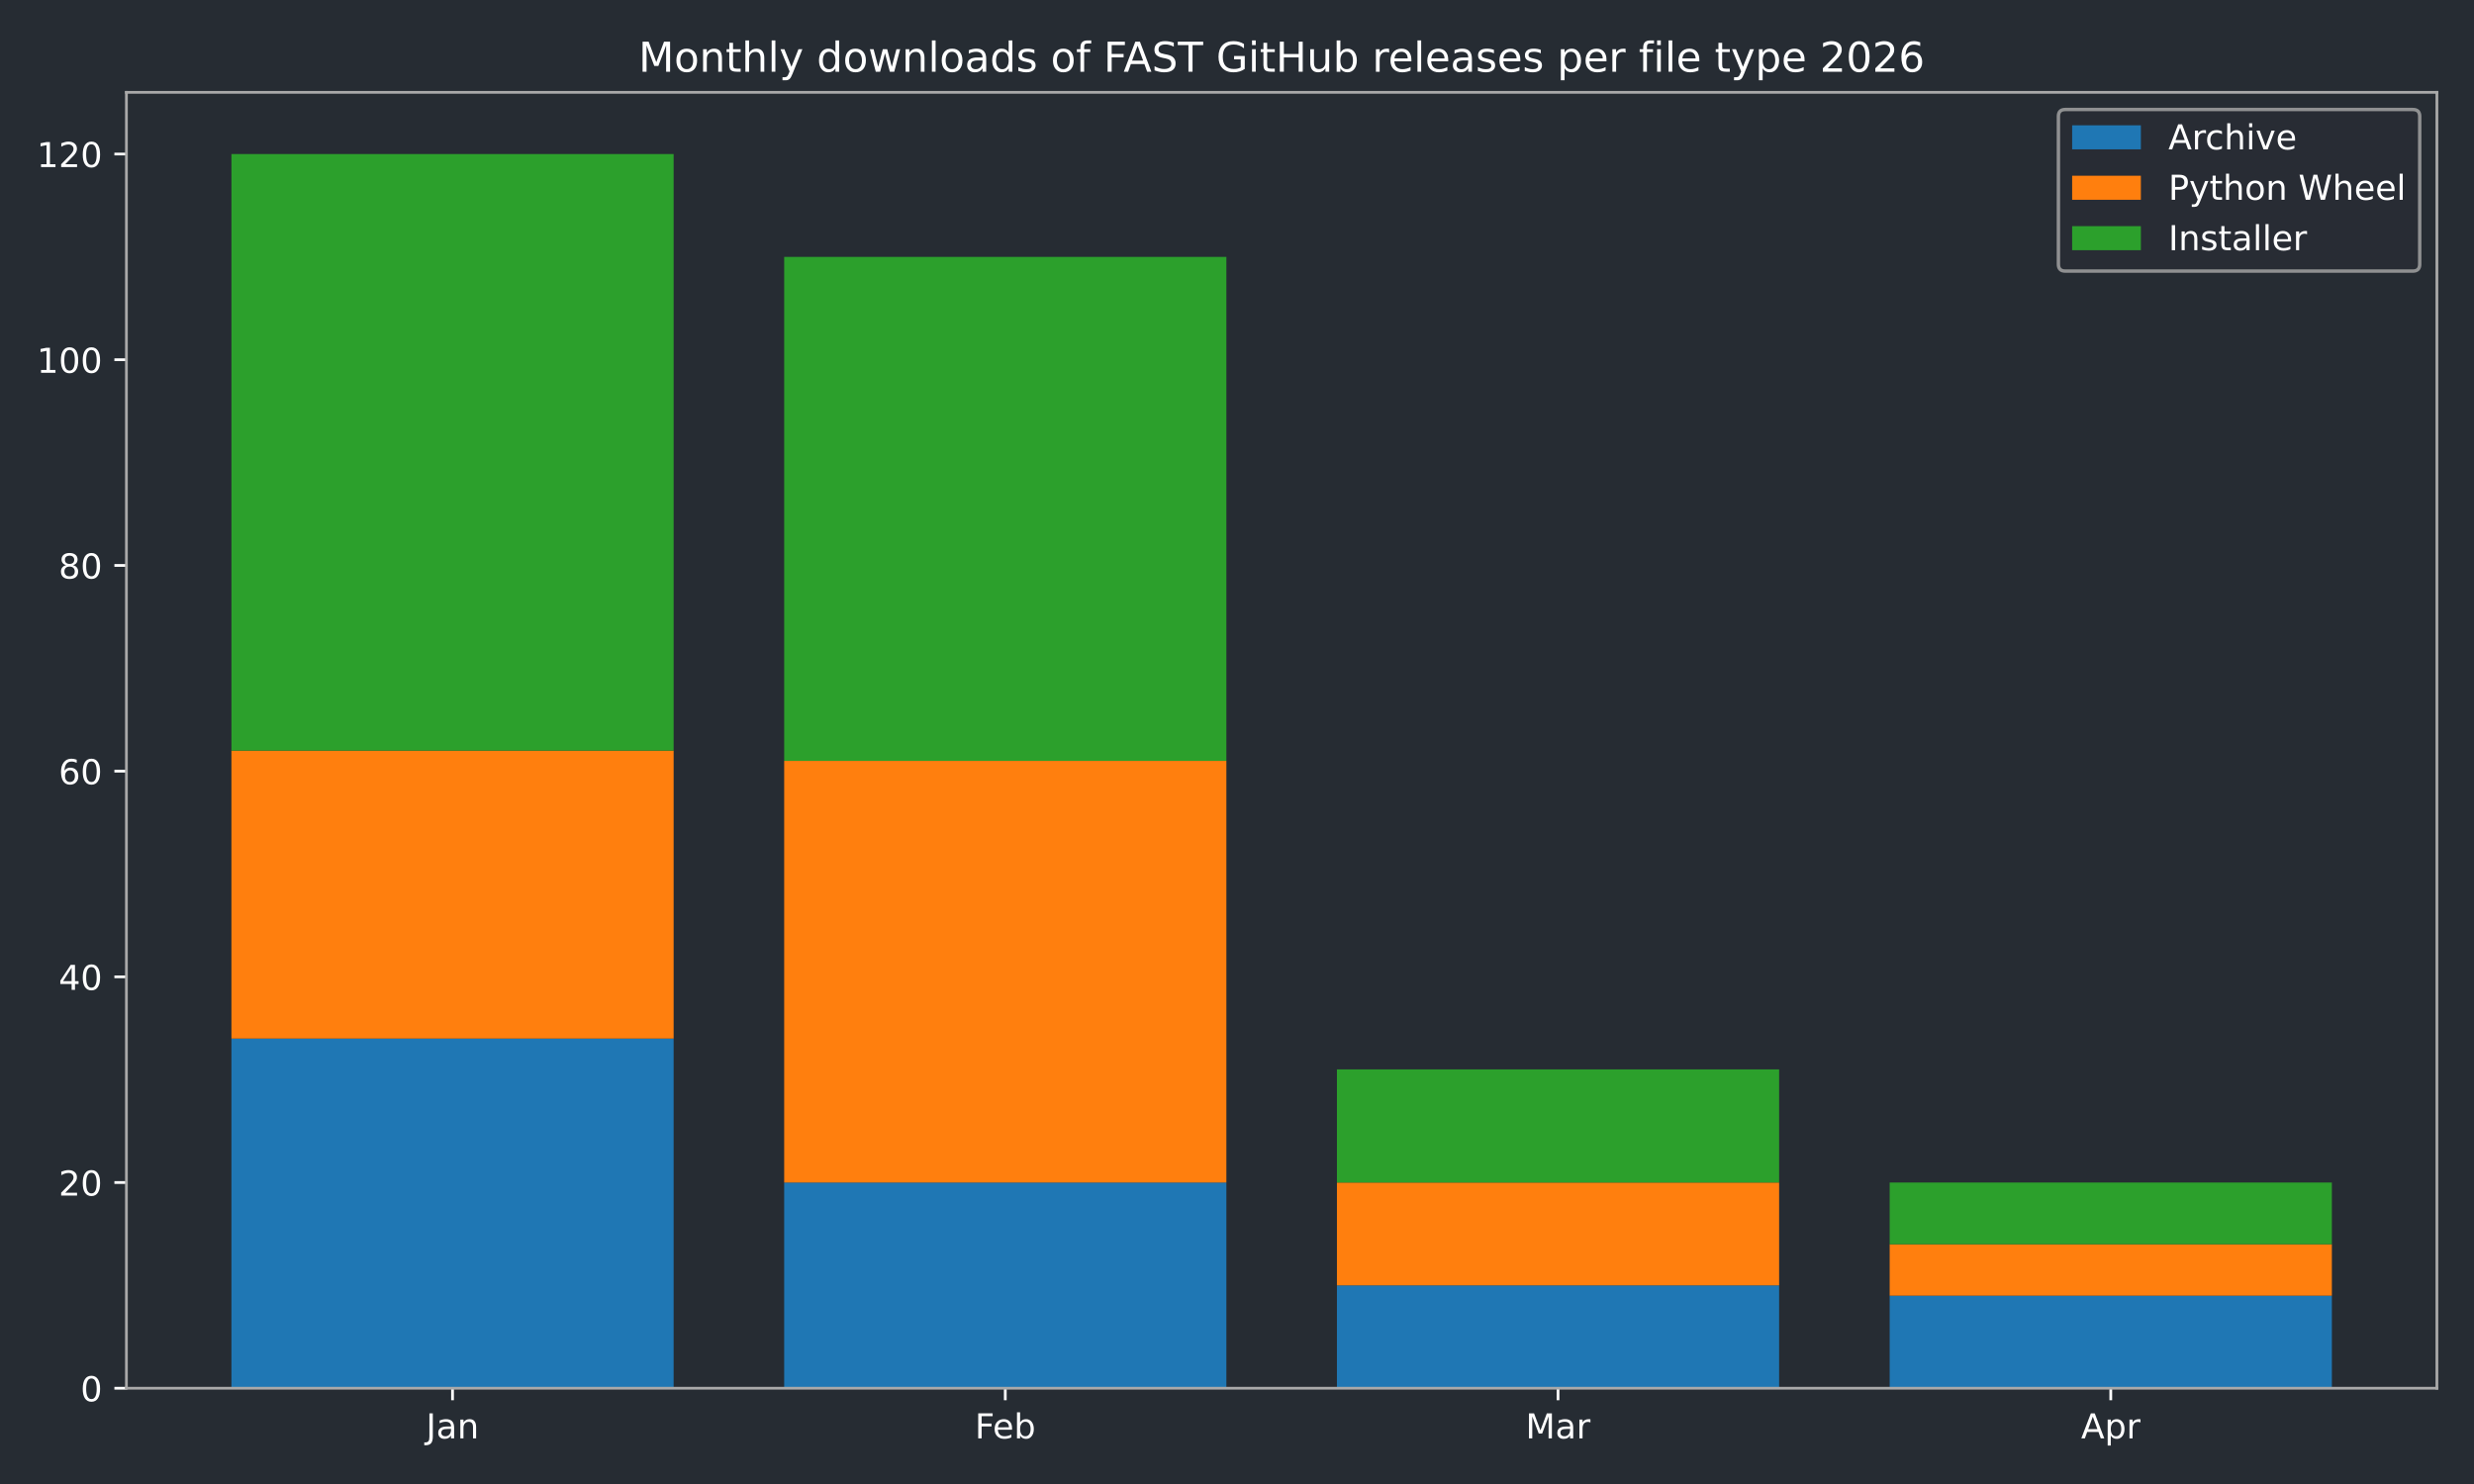
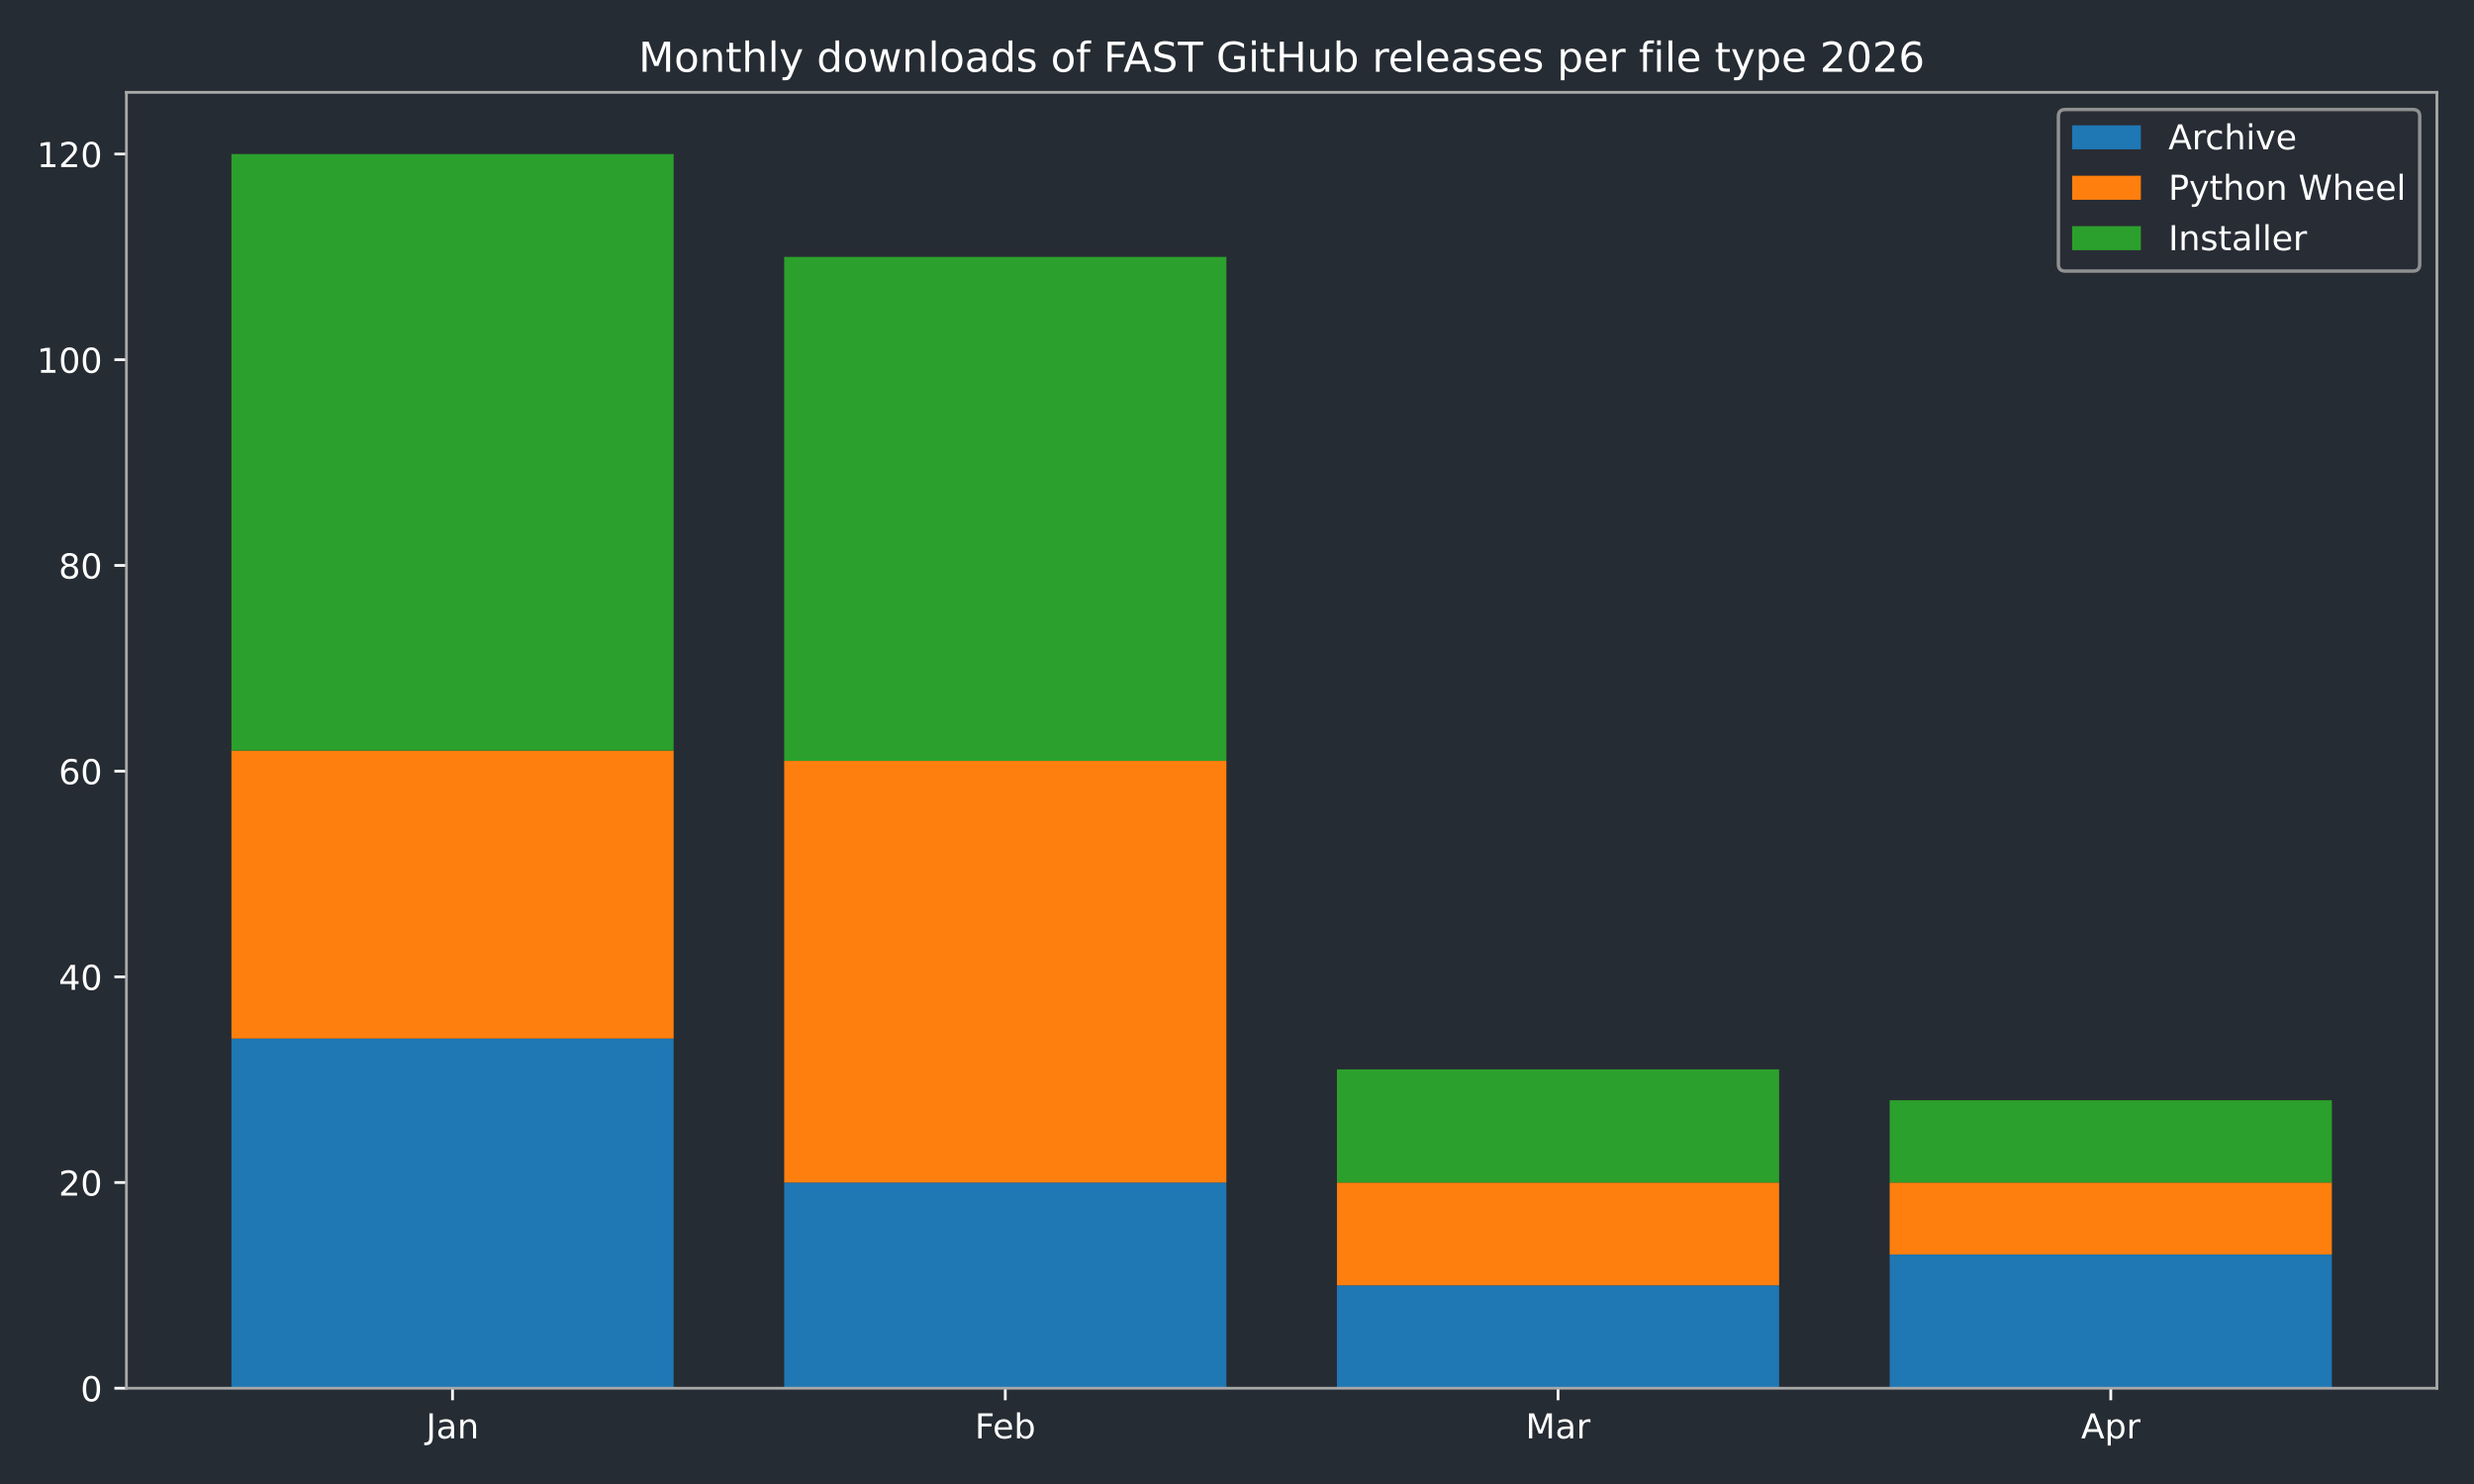
<svg xmlns="http://www.w3.org/2000/svg" xmlns:xlink="http://www.w3.org/1999/xlink" width="720pt" height="432pt" viewBox="0 0 720 432" version="1.1">
  <defs>
    <style type="text/css">*{stroke-linejoin: round; stroke-linecap: butt}</style>
  </defs>
  <g id="figure_1">
    <g id="patch_1">
      <path d="M 0 432  L 720 432  L 720 0  L 0 0  z " style="fill: #262c33" />
    </g>
    <g id="axes_1">
      <g id="patch_2">
        <path d="M 36.79 404.12  L 709.2 404.12  L 709.2 26.88  L 36.79 26.88  z " style="fill: #262c33" />
      </g>
      <g id="patch_3">
-         <path d="M 67.354 404.12  L 196.045 404.12  L 196.045 302.325  L 67.354 302.325  z " clip-path="url(#p73dd170f8f)" style="fill: #1f77b4" />
+         <path d="M 67.354 404.12  L 196.045 404.12  L 196.045 302.325  L 67.354 302.325  z " clip-path="url(#pc47ce4388a)" style="fill: #1f77b4" />
      </g>
      <g id="patch_4">
-         <path d="M 228.218 404.12  L 356.909 404.12  L 356.909 344.241  L 228.218 344.241  z " clip-path="url(#p73dd170f8f)" style="fill: #1f77b4" />
+         <path d="M 228.218 404.12  L 356.909 404.12  L 356.909 344.241  L 228.218 344.241  z " clip-path="url(#pc47ce4388a)" style="fill: #1f77b4" />
      </g>
      <g id="patch_5">
-         <path d="M 389.081 404.12  L 517.772 404.12  L 517.772 374.18  L 389.081 374.18  z " clip-path="url(#p73dd170f8f)" style="fill: #1f77b4" />
+         <path d="M 389.081 404.12  L 517.772 404.12  L 517.772 374.18  L 389.081 374.18  z " clip-path="url(#pc47ce4388a)" style="fill: #1f77b4" />
      </g>
      <g id="patch_6">
-         <path d="M 549.945 404.12  L 678.636 404.12  L 678.636 377.174  L 549.945 377.174  z " clip-path="url(#p73dd170f8f)" style="fill: #1f77b4" />
+         <path d="M 549.945 404.12  L 678.636 404.12  L 678.636 365.198  L 549.945 365.198  z " clip-path="url(#pc47ce4388a)" style="fill: #1f77b4" />
      </g>
      <g id="patch_7">
-         <path d="M 67.354 302.325  L 196.045 302.325  L 196.045 218.494  L 67.354 218.494  z " clip-path="url(#p73dd170f8f)" style="fill: #ff7f0e" />
+         <path d="M 67.354 302.325  L 196.045 302.325  L 196.045 218.494  L 67.354 218.494  z " clip-path="url(#pc47ce4388a)" style="fill: #ff7f0e" />
      </g>
      <g id="patch_8">
-         <path d="M 228.218 344.241  L 356.909 344.241  L 356.909 221.488  L 228.218 221.488  z " clip-path="url(#p73dd170f8f)" style="fill: #ff7f0e" />
+         <path d="M 228.218 344.241  L 356.909 344.241  L 356.909 221.488  L 228.218 221.488  z " clip-path="url(#pc47ce4388a)" style="fill: #ff7f0e" />
      </g>
      <g id="patch_9">
-         <path d="M 389.081 374.18  L 517.772 374.18  L 517.772 344.241  L 389.081 344.241  z " clip-path="url(#p73dd170f8f)" style="fill: #ff7f0e" />
+         <path d="M 389.081 374.18  L 517.772 374.18  L 517.772 344.241  L 389.081 344.241  z " clip-path="url(#pc47ce4388a)" style="fill: #ff7f0e" />
      </g>
      <g id="patch_10">
-         <path d="M 549.945 377.174  L 678.636 377.174  L 678.636 362.204  L 549.945 362.204  z " clip-path="url(#p73dd170f8f)" style="fill: #ff7f0e" />
+         <path d="M 549.945 365.198  L 678.636 365.198  L 678.636 344.241  L 549.945 344.241  z " clip-path="url(#pc47ce4388a)" style="fill: #ff7f0e" />
      </g>
      <g id="patch_11">
-         <path d="M 67.354 218.494  L 196.045 218.494  L 196.045 44.844  L 67.354 44.844  z " clip-path="url(#p73dd170f8f)" style="fill: #2ca02c" />
+         <path d="M 67.354 218.494  L 196.045 218.494  L 196.045 44.844  L 67.354 44.844  z " clip-path="url(#pc47ce4388a)" style="fill: #2ca02c" />
      </g>
      <g id="patch_12">
-         <path d="M 228.218 221.488  L 356.909 221.488  L 356.909 74.783  L 228.218 74.783  z " clip-path="url(#p73dd170f8f)" style="fill: #2ca02c" />
+         <path d="M 228.218 221.488  L 356.909 221.488  L 356.909 74.783  L 228.218 74.783  z " clip-path="url(#pc47ce4388a)" style="fill: #2ca02c" />
      </g>
      <g id="patch_13">
-         <path d="M 389.081 344.241  L 517.772 344.241  L 517.772 311.307  L 389.081 311.307  z " clip-path="url(#p73dd170f8f)" style="fill: #2ca02c" />
+         <path d="M 389.081 344.241  L 517.772 344.241  L 517.772 311.307  L 389.081 311.307  z " clip-path="url(#pc47ce4388a)" style="fill: #2ca02c" />
      </g>
      <g id="patch_14">
-         <path d="M 549.945 362.204  L 678.636 362.204  L 678.636 344.241  L 549.945 344.241  z " clip-path="url(#p73dd170f8f)" style="fill: #2ca02c" />
+         <path d="M 549.945 344.241  L 678.636 344.241  L 678.636 320.289  L 549.945 320.289  z " clip-path="url(#pc47ce4388a)" style="fill: #2ca02c" />
      </g>
      <g id="matplotlib.axis_1">
        <g id="xtick_1">
          <g id="line2d_1">
            <defs>
-               <path id="mceccec05b9" d="M 0 0  L 0 3.5  " style="stroke: #ffffff; stroke-width: 0.8" />
+               <path id="m4862567d8b" d="M 0 0  L 0 3.5  " style="stroke: #ffffff; stroke-width: 0.8" />
            </defs>
            <g>
-               <use xlink:href="#mceccec05b9" x="131.7" y="404.12" style="fill: #ffffff; stroke: #ffffff; stroke-width: 0.8" />
+               <use xlink:href="#m4862567d8b" x="131.7" y="404.12" style="fill: #ffffff; stroke: #ffffff; stroke-width: 0.8" />
            </g>
          </g>
          <g id="text_1">
            <g style="fill: #ffffff" transform="translate(123.9917 418.7184) scale(0.1 -0.1)">
              <defs>
                <path id="DejaVuSans-4a" d="M 628 4666  L 1259 4666  L 1259 325  Q 1259 -519 939 -900  Q 619 -1281 -91 -1281  L -331 -1281  L -331 -750  L -134 -750  Q 284 -750 456 -515  Q 628 -281 628 325  L 628 4666  z " transform="scale(0.015625)" />
                <path id="DejaVuSans-61" d="M 2194 1759  Q 1497 1759 1228 1600  Q 959 1441 959 1056  Q 959 750 1161 570  Q 1363 391 1709 391  Q 2188 391 2477 730  Q 2766 1069 2766 1631  L 2766 1759  L 2194 1759  z M 3341 1997  L 3341 0  L 2766 0  L 2766 531  Q 2569 213 2275 61  Q 1981 -91 1556 -91  Q 1019 -91 701 211  Q 384 513 384 1019  Q 384 1609 779 1909  Q 1175 2209 1959 2209  L 2766 2209  L 2766 2266  Q 2766 2663 2505 2880  Q 2244 3097 1772 3097  Q 1472 3097 1187 3025  Q 903 2953 641 2809  L 641 3341  Q 956 3463 1253 3523  Q 1550 3584 1831 3584  Q 2591 3584 2966 3190  Q 3341 2797 3341 1997  z " transform="scale(0.015625)" />
                <path id="DejaVuSans-6e" d="M 3513 2113  L 3513 0  L 2938 0  L 2938 2094  Q 2938 2591 2744 2837  Q 2550 3084 2163 3084  Q 1697 3084 1428 2787  Q 1159 2491 1159 1978  L 1159 0  L 581 0  L 581 3500  L 1159 3500  L 1159 2956  Q 1366 3272 1645 3428  Q 1925 3584 2291 3584  Q 2894 3584 3203 3211  Q 3513 2838 3513 2113  z " transform="scale(0.015625)" />
              </defs>
              <use xlink:href="#DejaVuSans-4a" />
              <use xlink:href="#DejaVuSans-61" transform="translate(29.49219 0)" />
              <use xlink:href="#DejaVuSans-6e" transform="translate(90.77148 0)" />
            </g>
          </g>
        </g>
        <g id="xtick_2">
          <g id="line2d_2">
            <g>
-               <use xlink:href="#mceccec05b9" x="292.563" y="404.12" style="fill: #ffffff; stroke: #ffffff; stroke-width: 0.8" />
+               <use xlink:href="#m4862567d8b" x="292.563" y="404.12" style="fill: #ffffff; stroke: #ffffff; stroke-width: 0.8" />
            </g>
          </g>
          <g id="text_2">
            <g style="fill: #ffffff" transform="translate(283.7116 418.7184) scale(0.1 -0.1)">
              <defs>
                <path id="DejaVuSans-46" d="M 628 4666  L 3309 4666  L 3309 4134  L 1259 4134  L 1259 2759  L 3109 2759  L 3109 2228  L 1259 2228  L 1259 0  L 628 0  L 628 4666  z " transform="scale(0.015625)" />
                <path id="DejaVuSans-65" d="M 3597 1894  L 3597 1613  L 953 1613  Q 991 1019 1311 708  Q 1631 397 2203 397  Q 2534 397 2845 478  Q 3156 559 3463 722  L 3463 178  Q 3153 47 2828 -22  Q 2503 -91 2169 -91  Q 1331 -91 842 396  Q 353 884 353 1716  Q 353 2575 817 3079  Q 1281 3584 2069 3584  Q 2775 3584 3186 3129  Q 3597 2675 3597 1894  z M 3022 2063  Q 3016 2534 2758 2815  Q 2500 3097 2075 3097  Q 1594 3097 1305 2825  Q 1016 2553 972 2059  L 3022 2063  z " transform="scale(0.015625)" />
                <path id="DejaVuSans-62" d="M 3116 1747  Q 3116 2381 2855 2742  Q 2594 3103 2138 3103  Q 1681 3103 1420 2742  Q 1159 2381 1159 1747  Q 1159 1113 1420 752  Q 1681 391 2138 391  Q 2594 391 2855 752  Q 3116 1113 3116 1747  z M 1159 2969  Q 1341 3281 1617 3432  Q 1894 3584 2278 3584  Q 2916 3584 3314 3078  Q 3713 2572 3713 1747  Q 3713 922 3314 415  Q 2916 -91 2278 -91  Q 1894 -91 1617 61  Q 1341 213 1159 525  L 1159 0  L 581 0  L 581 4863  L 1159 4863  L 1159 2969  z " transform="scale(0.015625)" />
              </defs>
              <use xlink:href="#DejaVuSans-46" />
              <use xlink:href="#DejaVuSans-65" transform="translate(52.01953 0)" />
              <use xlink:href="#DejaVuSans-62" transform="translate(113.543 0)" />
            </g>
          </g>
        </g>
        <g id="xtick_3">
          <g id="line2d_3">
            <g>
-               <use xlink:href="#mceccec05b9" x="453.427" y="404.12" style="fill: #ffffff; stroke: #ffffff; stroke-width: 0.8" />
+               <use xlink:href="#m4862567d8b" x="453.427" y="404.12" style="fill: #ffffff; stroke: #ffffff; stroke-width: 0.8" />
            </g>
          </g>
          <g id="text_3">
            <g style="fill: #ffffff" transform="translate(443.9932 418.7184) scale(0.1 -0.1)">
              <defs>
                <path id="DejaVuSans-4d" d="M 628 4666  L 1569 4666  L 2759 1491  L 3956 4666  L 4897 4666  L 4897 0  L 4281 0  L 4281 4097  L 3078 897  L 2444 897  L 1241 4097  L 1241 0  L 628 0  L 628 4666  z " transform="scale(0.015625)" />
                <path id="DejaVuSans-72" d="M 2631 2963  Q 2534 3019 2420 3045  Q 2306 3072 2169 3072  Q 1681 3072 1420 2755  Q 1159 2438 1159 1844  L 1159 0  L 581 0  L 581 3500  L 1159 3500  L 1159 2956  Q 1341 3275 1631 3429  Q 1922 3584 2338 3584  Q 2397 3584 2469 3576  Q 2541 3569 2628 3553  L 2631 2963  z " transform="scale(0.015625)" />
              </defs>
              <use xlink:href="#DejaVuSans-4d" />
              <use xlink:href="#DejaVuSans-61" transform="translate(86.2793 0)" />
              <use xlink:href="#DejaVuSans-72" transform="translate(147.5586 0)" />
            </g>
          </g>
        </g>
        <g id="xtick_4">
          <g id="line2d_4">
            <g>
-               <use xlink:href="#mceccec05b9" x="614.29" y="404.12" style="fill: #ffffff; stroke: #ffffff; stroke-width: 0.8" />
+               <use xlink:href="#m4862567d8b" x="614.29" y="404.12" style="fill: #ffffff; stroke: #ffffff; stroke-width: 0.8" />
            </g>
          </g>
          <g id="text_4">
            <g style="fill: #ffffff" transform="translate(605.6405 418.7184) scale(0.1 -0.1)">
              <defs>
                <path id="DejaVuSans-41" d="M 2188 4044  L 1331 1722  L 3047 1722  L 2188 4044  z M 1831 4666  L 2547 4666  L 4325 0  L 3669 0  L 3244 1197  L 1141 1197  L 716 0  L 50 0  L 1831 4666  z " transform="scale(0.015625)" />
                <path id="DejaVuSans-70" d="M 1159 525  L 1159 -1331  L 581 -1331  L 581 3500  L 1159 3500  L 1159 2969  Q 1341 3281 1617 3432  Q 1894 3584 2278 3584  Q 2916 3584 3314 3078  Q 3713 2572 3713 1747  Q 3713 922 3314 415  Q 2916 -91 2278 -91  Q 1894 -91 1617 61  Q 1341 213 1159 525  z M 3116 1747  Q 3116 2381 2855 2742  Q 2594 3103 2138 3103  Q 1681 3103 1420 2742  Q 1159 2381 1159 1747  Q 1159 1113 1420 752  Q 1681 391 2138 391  Q 2594 391 2855 752  Q 3116 1113 3116 1747  z " transform="scale(0.015625)" />
              </defs>
              <use xlink:href="#DejaVuSans-41" />
              <use xlink:href="#DejaVuSans-70" transform="translate(68.4082 0)" />
              <use xlink:href="#DejaVuSans-72" transform="translate(131.8848 0)" />
            </g>
          </g>
        </g>
      </g>
      <g id="matplotlib.axis_2">
        <g id="ytick_1">
          <g id="line2d_5">
            <defs>
-               <path id="mc8da78b588" d="M 0 0  L -3.5 0  " style="stroke: #ffffff; stroke-width: 0.8" />
+               <path id="m6afcb4d674" d="M 0 0  L -3.5 0  " style="stroke: #ffffff; stroke-width: 0.8" />
            </defs>
            <g>
-               <use xlink:href="#mc8da78b588" x="36.79" y="404.12" style="fill: #ffffff; stroke: #ffffff; stroke-width: 0.8" />
+               <use xlink:href="#m6afcb4d674" x="36.79" y="404.12" style="fill: #ffffff; stroke: #ffffff; stroke-width: 0.8" />
            </g>
          </g>
          <g id="text_5">
            <g style="fill: #ffffff" transform="translate(23.4275 407.9192) scale(0.1 -0.1)">
              <defs>
                <path id="DejaVuSans-30" d="M 2034 4250  Q 1547 4250 1301 3770  Q 1056 3291 1056 2328  Q 1056 1369 1301 889  Q 1547 409 2034 409  Q 2525 409 2770 889  Q 3016 1369 3016 2328  Q 3016 3291 2770 3770  Q 2525 4250 2034 4250  z M 2034 4750  Q 2819 4750 3233 4129  Q 3647 3509 3647 2328  Q 3647 1150 3233 529  Q 2819 -91 2034 -91  Q 1250 -91 836 529  Q 422 1150 422 2328  Q 422 3509 836 4129  Q 1250 4750 2034 4750  z " transform="scale(0.015625)" />
              </defs>
              <use xlink:href="#DejaVuSans-30" />
            </g>
          </g>
        </g>
        <g id="ytick_2">
          <g id="line2d_6">
            <g>
-               <use xlink:href="#mc8da78b588" x="36.79" y="344.241" style="fill: #ffffff; stroke: #ffffff; stroke-width: 0.8" />
+               <use xlink:href="#m6afcb4d674" x="36.79" y="344.241" style="fill: #ffffff; stroke: #ffffff; stroke-width: 0.8" />
            </g>
          </g>
          <g id="text_6">
            <g style="fill: #ffffff" transform="translate(17.065 348.0399) scale(0.1 -0.1)">
              <defs>
                <path id="DejaVuSans-32" d="M 1228 531  L 3431 531  L 3431 0  L 469 0  L 469 531  Q 828 903 1448 1529  Q 2069 2156 2228 2338  Q 2531 2678 2651 2914  Q 2772 3150 2772 3378  Q 2772 3750 2511 3984  Q 2250 4219 1831 4219  Q 1534 4219 1204 4116  Q 875 4013 500 3803  L 500 4441  Q 881 4594 1212 4672  Q 1544 4750 1819 4750  Q 2544 4750 2975 4387  Q 3406 4025 3406 3419  Q 3406 3131 3298 2873  Q 3191 2616 2906 2266  Q 2828 2175 2409 1742  Q 1991 1309 1228 531  z " transform="scale(0.015625)" />
              </defs>
              <use xlink:href="#DejaVuSans-32" />
              <use xlink:href="#DejaVuSans-30" transform="translate(63.62305 0)" />
            </g>
          </g>
        </g>
        <g id="ytick_3">
          <g id="line2d_7">
            <g>
-               <use xlink:href="#mc8da78b588" x="36.79" y="284.361" style="fill: #ffffff; stroke: #ffffff; stroke-width: 0.8" />
+               <use xlink:href="#m6afcb4d674" x="36.79" y="284.361" style="fill: #ffffff; stroke: #ffffff; stroke-width: 0.8" />
            </g>
          </g>
          <g id="text_7">
            <g style="fill: #ffffff" transform="translate(17.065 288.1605) scale(0.1 -0.1)">
              <defs>
                <path id="DejaVuSans-34" d="M 2419 4116  L 825 1625  L 2419 1625  L 2419 4116  z M 2253 4666  L 3047 4666  L 3047 1625  L 3713 1625  L 3713 1100  L 3047 1100  L 3047 0  L 2419 0  L 2419 1100  L 313 1100  L 313 1709  L 2253 4666  z " transform="scale(0.015625)" />
              </defs>
              <use xlink:href="#DejaVuSans-34" />
              <use xlink:href="#DejaVuSans-30" transform="translate(63.62305 0)" />
            </g>
          </g>
        </g>
        <g id="ytick_4">
          <g id="line2d_8">
            <g>
-               <use xlink:href="#mc8da78b588" x="36.79" y="224.482" style="fill: #ffffff; stroke: #ffffff; stroke-width: 0.8" />
+               <use xlink:href="#m6afcb4d674" x="36.79" y="224.482" style="fill: #ffffff; stroke: #ffffff; stroke-width: 0.8" />
            </g>
          </g>
          <g id="text_8">
            <g style="fill: #ffffff" transform="translate(17.065 228.2811) scale(0.1 -0.1)">
              <defs>
                <path id="DejaVuSans-36" d="M 2113 2584  Q 1688 2584 1439 2293  Q 1191 2003 1191 1497  Q 1191 994 1439 701  Q 1688 409 2113 409  Q 2538 409 2786 701  Q 3034 994 3034 1497  Q 3034 2003 2786 2293  Q 2538 2584 2113 2584  z M 3366 4563  L 3366 3988  Q 3128 4100 2886 4159  Q 2644 4219 2406 4219  Q 1781 4219 1451 3797  Q 1122 3375 1075 2522  Q 1259 2794 1537 2939  Q 1816 3084 2150 3084  Q 2853 3084 3261 2657  Q 3669 2231 3669 1497  Q 3669 778 3244 343  Q 2819 -91 2113 -91  Q 1303 -91 875 529  Q 447 1150 447 2328  Q 447 3434 972 4092  Q 1497 4750 2381 4750  Q 2619 4750 2861 4703  Q 3103 4656 3366 4563  z " transform="scale(0.015625)" />
              </defs>
              <use xlink:href="#DejaVuSans-36" />
              <use xlink:href="#DejaVuSans-30" transform="translate(63.62305 0)" />
            </g>
          </g>
        </g>
        <g id="ytick_5">
          <g id="line2d_9">
            <g>
-               <use xlink:href="#mc8da78b588" x="36.79" y="164.603" style="fill: #ffffff; stroke: #ffffff; stroke-width: 0.8" />
+               <use xlink:href="#m6afcb4d674" x="36.79" y="164.603" style="fill: #ffffff; stroke: #ffffff; stroke-width: 0.8" />
            </g>
          </g>
          <g id="text_9">
            <g style="fill: #ffffff" transform="translate(17.065 168.4018) scale(0.1 -0.1)">
              <defs>
                <path id="DejaVuSans-38" d="M 2034 2216  Q 1584 2216 1326 1975  Q 1069 1734 1069 1313  Q 1069 891 1326 650  Q 1584 409 2034 409  Q 2484 409 2743 651  Q 3003 894 3003 1313  Q 3003 1734 2745 1975  Q 2488 2216 2034 2216  z M 1403 2484  Q 997 2584 770 2862  Q 544 3141 544 3541  Q 544 4100 942 4425  Q 1341 4750 2034 4750  Q 2731 4750 3128 4425  Q 3525 4100 3525 3541  Q 3525 3141 3298 2862  Q 3072 2584 2669 2484  Q 3125 2378 3379 2068  Q 3634 1759 3634 1313  Q 3634 634 3220 271  Q 2806 -91 2034 -91  Q 1263 -91 848 271  Q 434 634 434 1313  Q 434 1759 690 2068  Q 947 2378 1403 2484  z M 1172 3481  Q 1172 3119 1398 2916  Q 1625 2713 2034 2713  Q 2441 2713 2670 2916  Q 2900 3119 2900 3481  Q 2900 3844 2670 4047  Q 2441 4250 2034 4250  Q 1625 4250 1398 4047  Q 1172 3844 1172 3481  z " transform="scale(0.015625)" />
              </defs>
              <use xlink:href="#DejaVuSans-38" />
              <use xlink:href="#DejaVuSans-30" transform="translate(63.62305 0)" />
            </g>
          </g>
        </g>
        <g id="ytick_6">
          <g id="line2d_10">
            <g>
-               <use xlink:href="#mc8da78b588" x="36.79" y="104.723" style="fill: #ffffff; stroke: #ffffff; stroke-width: 0.8" />
+               <use xlink:href="#m6afcb4d674" x="36.79" y="104.723" style="fill: #ffffff; stroke: #ffffff; stroke-width: 0.8" />
            </g>
          </g>
          <g id="text_10">
            <g style="fill: #ffffff" transform="translate(10.7025 108.5224) scale(0.1 -0.1)">
              <defs>
                <path id="DejaVuSans-31" d="M 794 531  L 1825 531  L 1825 4091  L 703 3866  L 703 4441  L 1819 4666  L 2450 4666  L 2450 531  L 3481 531  L 3481 0  L 794 0  L 794 531  z " transform="scale(0.015625)" />
              </defs>
              <use xlink:href="#DejaVuSans-31" />
              <use xlink:href="#DejaVuSans-30" transform="translate(63.62305 0)" />
              <use xlink:href="#DejaVuSans-30" transform="translate(127.2461 0)" />
            </g>
          </g>
        </g>
        <g id="ytick_7">
          <g id="line2d_11">
            <g>
-               <use xlink:href="#mc8da78b588" x="36.79" y="44.844" style="fill: #ffffff; stroke: #ffffff; stroke-width: 0.8" />
+               <use xlink:href="#m6afcb4d674" x="36.79" y="44.844" style="fill: #ffffff; stroke: #ffffff; stroke-width: 0.8" />
            </g>
          </g>
          <g id="text_11">
            <g style="fill: #ffffff" transform="translate(10.7025 48.64303) scale(0.1 -0.1)">
              <use xlink:href="#DejaVuSans-31" />
              <use xlink:href="#DejaVuSans-32" transform="translate(63.62305 0)" />
              <use xlink:href="#DejaVuSans-30" transform="translate(127.2461 0)" />
            </g>
          </g>
        </g>
      </g>
      <g id="patch_15">
        <path d="M 36.79 404.12  L 36.79 26.88  " style="fill: none; stroke: #a9a9a9; stroke-width: 0.8; stroke-linejoin: miter; stroke-linecap: square" />
      </g>
      <g id="patch_16">
        <path d="M 709.2 404.12  L 709.2 26.88  " style="fill: none; stroke: #a9a9a9; stroke-width: 0.8; stroke-linejoin: miter; stroke-linecap: square" />
      </g>
      <g id="patch_17">
        <path d="M 36.79 404.12  L 709.2 404.12  " style="fill: none; stroke: #a9a9a9; stroke-width: 0.8; stroke-linejoin: miter; stroke-linecap: square" />
      </g>
      <g id="patch_18">
        <path d="M 36.79 26.88  L 709.2 26.88  " style="fill: none; stroke: #a9a9a9; stroke-width: 0.8; stroke-linejoin: miter; stroke-linecap: square" />
      </g>
      <g id="text_12">
        <g style="fill: #ffffff" transform="translate(185.8316 20.88) scale(0.12 -0.12)">
          <defs>
            <path id="DejaVuSans-6f" d="M 1959 3097  Q 1497 3097 1228 2736  Q 959 2375 959 1747  Q 959 1119 1226 758  Q 1494 397 1959 397  Q 2419 397 2687 759  Q 2956 1122 2956 1747  Q 2956 2369 2687 2733  Q 2419 3097 1959 3097  z M 1959 3584  Q 2709 3584 3137 3096  Q 3566 2609 3566 1747  Q 3566 888 3137 398  Q 2709 -91 1959 -91  Q 1206 -91 779 398  Q 353 888 353 1747  Q 353 2609 779 3096  Q 1206 3584 1959 3584  z " transform="scale(0.015625)" />
            <path id="DejaVuSans-74" d="M 1172 4494  L 1172 3500  L 2356 3500  L 2356 3053  L 1172 3053  L 1172 1153  Q 1172 725 1289 603  Q 1406 481 1766 481  L 2356 481  L 2356 0  L 1766 0  Q 1100 0 847 248  Q 594 497 594 1153  L 594 3053  L 172 3053  L 172 3500  L 594 3500  L 594 4494  L 1172 4494  z " transform="scale(0.015625)" />
            <path id="DejaVuSans-68" d="M 3513 2113  L 3513 0  L 2938 0  L 2938 2094  Q 2938 2591 2744 2837  Q 2550 3084 2163 3084  Q 1697 3084 1428 2787  Q 1159 2491 1159 1978  L 1159 0  L 581 0  L 581 4863  L 1159 4863  L 1159 2956  Q 1366 3272 1645 3428  Q 1925 3584 2291 3584  Q 2894 3584 3203 3211  Q 3513 2838 3513 2113  z " transform="scale(0.015625)" />
            <path id="DejaVuSans-6c" d="M 603 4863  L 1178 4863  L 1178 0  L 603 0  L 603 4863  z " transform="scale(0.015625)" />
            <path id="DejaVuSans-79" d="M 2059 -325  Q 1816 -950 1584 -1140  Q 1353 -1331 966 -1331  L 506 -1331  L 506 -850  L 844 -850  Q 1081 -850 1212 -737  Q 1344 -625 1503 -206  L 1606 56  L 191 3500  L 800 3500  L 1894 763  L 2988 3500  L 3597 3500  L 2059 -325  z " transform="scale(0.015625)" />
            <path id="DejaVuSans-20" transform="scale(0.015625)" />
            <path id="DejaVuSans-64" d="M 2906 2969  L 2906 4863  L 3481 4863  L 3481 0  L 2906 0  L 2906 525  Q 2725 213 2448 61  Q 2172 -91 1784 -91  Q 1150 -91 751 415  Q 353 922 353 1747  Q 353 2572 751 3078  Q 1150 3584 1784 3584  Q 2172 3584 2448 3432  Q 2725 3281 2906 2969  z M 947 1747  Q 947 1113 1208 752  Q 1469 391 1925 391  Q 2381 391 2643 752  Q 2906 1113 2906 1747  Q 2906 2381 2643 2742  Q 2381 3103 1925 3103  Q 1469 3103 1208 2742  Q 947 2381 947 1747  z " transform="scale(0.015625)" />
            <path id="DejaVuSans-77" d="M 269 3500  L 844 3500  L 1563 769  L 2278 3500  L 2956 3500  L 3675 769  L 4391 3500  L 4966 3500  L 4050 0  L 3372 0  L 2619 2869  L 1863 0  L 1184 0  L 269 3500  z " transform="scale(0.015625)" />
            <path id="DejaVuSans-73" d="M 2834 3397  L 2834 2853  Q 2591 2978 2328 3040  Q 2066 3103 1784 3103  Q 1356 3103 1142 2972  Q 928 2841 928 2578  Q 928 2378 1081 2264  Q 1234 2150 1697 2047  L 1894 2003  Q 2506 1872 2764 1633  Q 3022 1394 3022 966  Q 3022 478 2636 193  Q 2250 -91 1575 -91  Q 1294 -91 989 -36  Q 684 19 347 128  L 347 722  Q 666 556 975 473  Q 1284 391 1588 391  Q 1994 391 2212 530  Q 2431 669 2431 922  Q 2431 1156 2273 1281  Q 2116 1406 1581 1522  L 1381 1569  Q 847 1681 609 1914  Q 372 2147 372 2553  Q 372 3047 722 3315  Q 1072 3584 1716 3584  Q 2034 3584 2315 3537  Q 2597 3491 2834 3397  z " transform="scale(0.015625)" />
            <path id="DejaVuSans-66" d="M 2375 4863  L 2375 4384  L 1825 4384  Q 1516 4384 1395 4259  Q 1275 4134 1275 3809  L 1275 3500  L 2222 3500  L 2222 3053  L 1275 3053  L 1275 0  L 697 0  L 697 3053  L 147 3053  L 147 3500  L 697 3500  L 697 3744  Q 697 4328 969 4595  Q 1241 4863 1831 4863  L 2375 4863  z " transform="scale(0.015625)" />
            <path id="DejaVuSans-53" d="M 3425 4513  L 3425 3897  Q 3066 4069 2747 4153  Q 2428 4238 2131 4238  Q 1616 4238 1336 4038  Q 1056 3838 1056 3469  Q 1056 3159 1242 3001  Q 1428 2844 1947 2747  L 2328 2669  Q 3034 2534 3370 2195  Q 3706 1856 3706 1288  Q 3706 609 3251 259  Q 2797 -91 1919 -91  Q 1588 -91 1214 -16  Q 841 59 441 206  L 441 856  Q 825 641 1194 531  Q 1563 422 1919 422  Q 2459 422 2753 634  Q 3047 847 3047 1241  Q 3047 1584 2836 1778  Q 2625 1972 2144 2069  L 1759 2144  Q 1053 2284 737 2584  Q 422 2884 422 3419  Q 422 4038 858 4394  Q 1294 4750 2059 4750  Q 2388 4750 2728 4690  Q 3069 4631 3425 4513  z " transform="scale(0.015625)" />
            <path id="DejaVuSans-54" d="M -19 4666  L 3928 4666  L 3928 4134  L 2272 4134  L 2272 0  L 1638 0  L 1638 4134  L -19 4134  L -19 4666  z " transform="scale(0.015625)" />
            <path id="DejaVuSans-47" d="M 3809 666  L 3809 1919  L 2778 1919  L 2778 2438  L 4434 2438  L 4434 434  Q 4069 175 3628 42  Q 3188 -91 2688 -91  Q 1594 -91 976 548  Q 359 1188 359 2328  Q 359 3472 976 4111  Q 1594 4750 2688 4750  Q 3144 4750 3555 4637  Q 3966 4525 4313 4306  L 4313 3634  Q 3963 3931 3569 4081  Q 3175 4231 2741 4231  Q 1884 4231 1454 3753  Q 1025 3275 1025 2328  Q 1025 1384 1454 906  Q 1884 428 2741 428  Q 3075 428 3337 486  Q 3600 544 3809 666  z " transform="scale(0.015625)" />
            <path id="DejaVuSans-69" d="M 603 3500  L 1178 3500  L 1178 0  L 603 0  L 603 3500  z M 603 4863  L 1178 4863  L 1178 4134  L 603 4134  L 603 4863  z " transform="scale(0.015625)" />
            <path id="DejaVuSans-48" d="M 628 4666  L 1259 4666  L 1259 2753  L 3553 2753  L 3553 4666  L 4184 4666  L 4184 0  L 3553 0  L 3553 2222  L 1259 2222  L 1259 0  L 628 0  L 628 4666  z " transform="scale(0.015625)" />
            <path id="DejaVuSans-75" d="M 544 1381  L 544 3500  L 1119 3500  L 1119 1403  Q 1119 906 1312 657  Q 1506 409 1894 409  Q 2359 409 2629 706  Q 2900 1003 2900 1516  L 2900 3500  L 3475 3500  L 3475 0  L 2900 0  L 2900 538  Q 2691 219 2414 64  Q 2138 -91 1772 -91  Q 1169 -91 856 284  Q 544 659 544 1381  z M 1991 3584  L 1991 3584  z " transform="scale(0.015625)" />
          </defs>
          <use xlink:href="#DejaVuSans-4d" />
          <use xlink:href="#DejaVuSans-6f" transform="translate(86.2793 0)" />
          <use xlink:href="#DejaVuSans-6e" transform="translate(147.4609 0)" />
          <use xlink:href="#DejaVuSans-74" transform="translate(210.8398 0)" />
          <use xlink:href="#DejaVuSans-68" transform="translate(250.0488 0)" />
          <use xlink:href="#DejaVuSans-6c" transform="translate(313.4277 0)" />
          <use xlink:href="#DejaVuSans-79" transform="translate(341.2109 0)" />
          <use xlink:href="#DejaVuSans-20" transform="translate(400.3906 0)" />
          <use xlink:href="#DejaVuSans-64" transform="translate(432.1777 0)" />
          <use xlink:href="#DejaVuSans-6f" transform="translate(495.6543 0)" />
          <use xlink:href="#DejaVuSans-77" transform="translate(556.8359 0)" />
          <use xlink:href="#DejaVuSans-6e" transform="translate(638.623 0)" />
          <use xlink:href="#DejaVuSans-6c" transform="translate(702.002 0)" />
          <use xlink:href="#DejaVuSans-6f" transform="translate(729.7852 0)" />
          <use xlink:href="#DejaVuSans-61" transform="translate(790.9668 0)" />
          <use xlink:href="#DejaVuSans-64" transform="translate(852.2461 0)" />
          <use xlink:href="#DejaVuSans-73" transform="translate(915.7227 0)" />
          <use xlink:href="#DejaVuSans-20" transform="translate(967.8223 0)" />
          <use xlink:href="#DejaVuSans-6f" transform="translate(999.6094 0)" />
          <use xlink:href="#DejaVuSans-66" transform="translate(1060.791 0)" />
          <use xlink:href="#DejaVuSans-20" transform="translate(1095.996 0)" />
          <use xlink:href="#DejaVuSans-46" transform="translate(1127.783 0)" />
          <use xlink:href="#DejaVuSans-41" transform="translate(1176.178 0)" />
          <use xlink:href="#DejaVuSans-53" transform="translate(1244.586 0)" />
          <use xlink:href="#DejaVuSans-54" transform="translate(1308.062 0)" />
          <use xlink:href="#DejaVuSans-20" transform="translate(1369.146 0)" />
          <use xlink:href="#DejaVuSans-47" transform="translate(1400.934 0)" />
          <use xlink:href="#DejaVuSans-69" transform="translate(1478.424 0)" />
          <use xlink:href="#DejaVuSans-74" transform="translate(1506.207 0)" />
          <use xlink:href="#DejaVuSans-48" transform="translate(1545.416 0)" />
          <use xlink:href="#DejaVuSans-75" transform="translate(1620.611 0)" />
          <use xlink:href="#DejaVuSans-62" transform="translate(1683.99 0)" />
          <use xlink:href="#DejaVuSans-20" transform="translate(1747.467 0)" />
          <use xlink:href="#DejaVuSans-72" transform="translate(1779.254 0)" />
          <use xlink:href="#DejaVuSans-65" transform="translate(1818.117 0)" />
          <use xlink:href="#DejaVuSans-6c" transform="translate(1879.641 0)" />
          <use xlink:href="#DejaVuSans-65" transform="translate(1907.424 0)" />
          <use xlink:href="#DejaVuSans-61" transform="translate(1968.947 0)" />
          <use xlink:href="#DejaVuSans-73" transform="translate(2030.227 0)" />
          <use xlink:href="#DejaVuSans-65" transform="translate(2082.326 0)" />
          <use xlink:href="#DejaVuSans-73" transform="translate(2143.85 0)" />
          <use xlink:href="#DejaVuSans-20" transform="translate(2195.949 0)" />
          <use xlink:href="#DejaVuSans-70" transform="translate(2227.736 0)" />
          <use xlink:href="#DejaVuSans-65" transform="translate(2291.213 0)" />
          <use xlink:href="#DejaVuSans-72" transform="translate(2352.736 0)" />
          <use xlink:href="#DejaVuSans-20" transform="translate(2393.85 0)" />
          <use xlink:href="#DejaVuSans-66" transform="translate(2425.637 0)" />
          <use xlink:href="#DejaVuSans-69" transform="translate(2460.842 0)" />
          <use xlink:href="#DejaVuSans-6c" transform="translate(2488.625 0)" />
          <use xlink:href="#DejaVuSans-65" transform="translate(2516.408 0)" />
          <use xlink:href="#DejaVuSans-20" transform="translate(2577.932 0)" />
          <use xlink:href="#DejaVuSans-74" transform="translate(2609.719 0)" />
          <use xlink:href="#DejaVuSans-79" transform="translate(2648.928 0)" />
          <use xlink:href="#DejaVuSans-70" transform="translate(2708.107 0)" />
          <use xlink:href="#DejaVuSans-65" transform="translate(2771.584 0)" />
          <use xlink:href="#DejaVuSans-20" transform="translate(2833.107 0)" />
          <use xlink:href="#DejaVuSans-32" transform="translate(2864.895 0)" />
          <use xlink:href="#DejaVuSans-30" transform="translate(2928.518 0)" />
          <use xlink:href="#DejaVuSans-32" transform="translate(2992.141 0)" />
          <use xlink:href="#DejaVuSans-36" transform="translate(3055.764 0)" />
        </g>
      </g>
      <g id="legend_1">
        <g id="patch_19">
          <path d="M 601.05 78.914  L 702.2 78.914  Q 704.2 78.914 704.2 76.914  L 704.2 33.88  Q 704.2 31.88 702.2 31.88  L 601.05 31.88  Q 599.05 31.88 599.05 33.88  L 599.05 76.914  Q 599.05 78.914 601.05 78.914  z " style="fill: #282c34; opacity: 0.8; stroke: #a9a9a9; stroke-linejoin: miter" />
        </g>
        <g id="patch_20">
          <path d="M 603.05 43.478  L 623.05 43.478  L 623.05 36.478  L 603.05 36.478  z " style="fill: #1f77b4" />
        </g>
        <g id="text_13">
          <g style="fill: #ffffff" transform="translate(631.05 43.47844) scale(0.1 -0.1)">
            <defs>
              <path id="DejaVuSans-63" d="M 3122 3366  L 3122 2828  Q 2878 2963 2633 3030  Q 2388 3097 2138 3097  Q 1578 3097 1268 2742  Q 959 2388 959 1747  Q 959 1106 1268 751  Q 1578 397 2138 397  Q 2388 397 2633 464  Q 2878 531 3122 666  L 3122 134  Q 2881 22 2623 -34  Q 2366 -91 2075 -91  Q 1284 -91 818 406  Q 353 903 353 1747  Q 353 2603 823 3093  Q 1294 3584 2113 3584  Q 2378 3584 2631 3529  Q 2884 3475 3122 3366  z " transform="scale(0.015625)" />
              <path id="DejaVuSans-76" d="M 191 3500  L 800 3500  L 1894 563  L 2988 3500  L 3597 3500  L 2284 0  L 1503 0  L 191 3500  z " transform="scale(0.015625)" />
            </defs>
            <use xlink:href="#DejaVuSans-41" />
            <use xlink:href="#DejaVuSans-72" transform="translate(68.4082 0)" />
            <use xlink:href="#DejaVuSans-63" transform="translate(107.2715 0)" />
            <use xlink:href="#DejaVuSans-68" transform="translate(162.252 0)" />
            <use xlink:href="#DejaVuSans-69" transform="translate(225.6309 0)" />
            <use xlink:href="#DejaVuSans-76" transform="translate(253.4141 0)" />
            <use xlink:href="#DejaVuSans-65" transform="translate(312.5938 0)" />
          </g>
        </g>
        <g id="patch_21">
          <path d="M 603.05 58.157  L 623.05 58.157  L 623.05 51.157  L 603.05 51.157  z " style="fill: #ff7f0e" />
        </g>
        <g id="text_14">
          <g style="fill: #ffffff" transform="translate(631.05 58.15656) scale(0.1 -0.1)">
            <defs>
              <path id="DejaVuSans-50" d="M 1259 4147  L 1259 2394  L 2053 2394  Q 2494 2394 2734 2622  Q 2975 2850 2975 3272  Q 2975 3691 2734 3919  Q 2494 4147 2053 4147  L 1259 4147  z M 628 4666  L 2053 4666  Q 2838 4666 3239 4311  Q 3641 3956 3641 3272  Q 3641 2581 3239 2228  Q 2838 1875 2053 1875  L 1259 1875  L 1259 0  L 628 0  L 628 4666  z " transform="scale(0.015625)" />
              <path id="DejaVuSans-57" d="M 213 4666  L 850 4666  L 1831 722  L 2809 4666  L 3519 4666  L 4500 722  L 5478 4666  L 6119 4666  L 4947 0  L 4153 0  L 3169 4050  L 2175 0  L 1381 0  L 213 4666  z " transform="scale(0.015625)" />
            </defs>
            <use xlink:href="#DejaVuSans-50" />
            <use xlink:href="#DejaVuSans-79" transform="translate(60.30273 0)" />
            <use xlink:href="#DejaVuSans-74" transform="translate(119.4824 0)" />
            <use xlink:href="#DejaVuSans-68" transform="translate(158.6914 0)" />
            <use xlink:href="#DejaVuSans-6f" transform="translate(222.0703 0)" />
            <use xlink:href="#DejaVuSans-6e" transform="translate(283.252 0)" />
            <use xlink:href="#DejaVuSans-20" transform="translate(346.6309 0)" />
            <use xlink:href="#DejaVuSans-57" transform="translate(378.418 0)" />
            <use xlink:href="#DejaVuSans-68" transform="translate(477.2949 0)" />
            <use xlink:href="#DejaVuSans-65" transform="translate(540.6738 0)" />
            <use xlink:href="#DejaVuSans-65" transform="translate(602.1973 0)" />
            <use xlink:href="#DejaVuSans-6c" transform="translate(663.7207 0)" />
          </g>
        </g>
        <g id="patch_22">
          <path d="M 603.05 72.835  L 623.05 72.835  L 623.05 65.835  L 603.05 65.835  z " style="fill: #2ca02c" />
        </g>
        <g id="text_15">
          <g style="fill: #ffffff" transform="translate(631.05 72.83469) scale(0.1 -0.1)">
            <defs>
              <path id="DejaVuSans-49" d="M 628 4666  L 1259 4666  L 1259 0  L 628 0  L 628 4666  z " transform="scale(0.015625)" />
            </defs>
            <use xlink:href="#DejaVuSans-49" />
            <use xlink:href="#DejaVuSans-6e" transform="translate(29.49219 0)" />
            <use xlink:href="#DejaVuSans-73" transform="translate(92.87109 0)" />
            <use xlink:href="#DejaVuSans-74" transform="translate(144.9707 0)" />
            <use xlink:href="#DejaVuSans-61" transform="translate(184.1797 0)" />
            <use xlink:href="#DejaVuSans-6c" transform="translate(245.459 0)" />
            <use xlink:href="#DejaVuSans-6c" transform="translate(273.2422 0)" />
            <use xlink:href="#DejaVuSans-65" transform="translate(301.0254 0)" />
            <use xlink:href="#DejaVuSans-72" transform="translate(362.5488 0)" />
          </g>
        </g>
      </g>
    </g>
  </g>
  <defs>
-     <clipPath id="p73dd170f8f">
+     <clipPath id="pc47ce4388a">
      <rect x="36.79" y="26.88" width="672.41" height="377.24" />
    </clipPath>
  </defs>
</svg>
